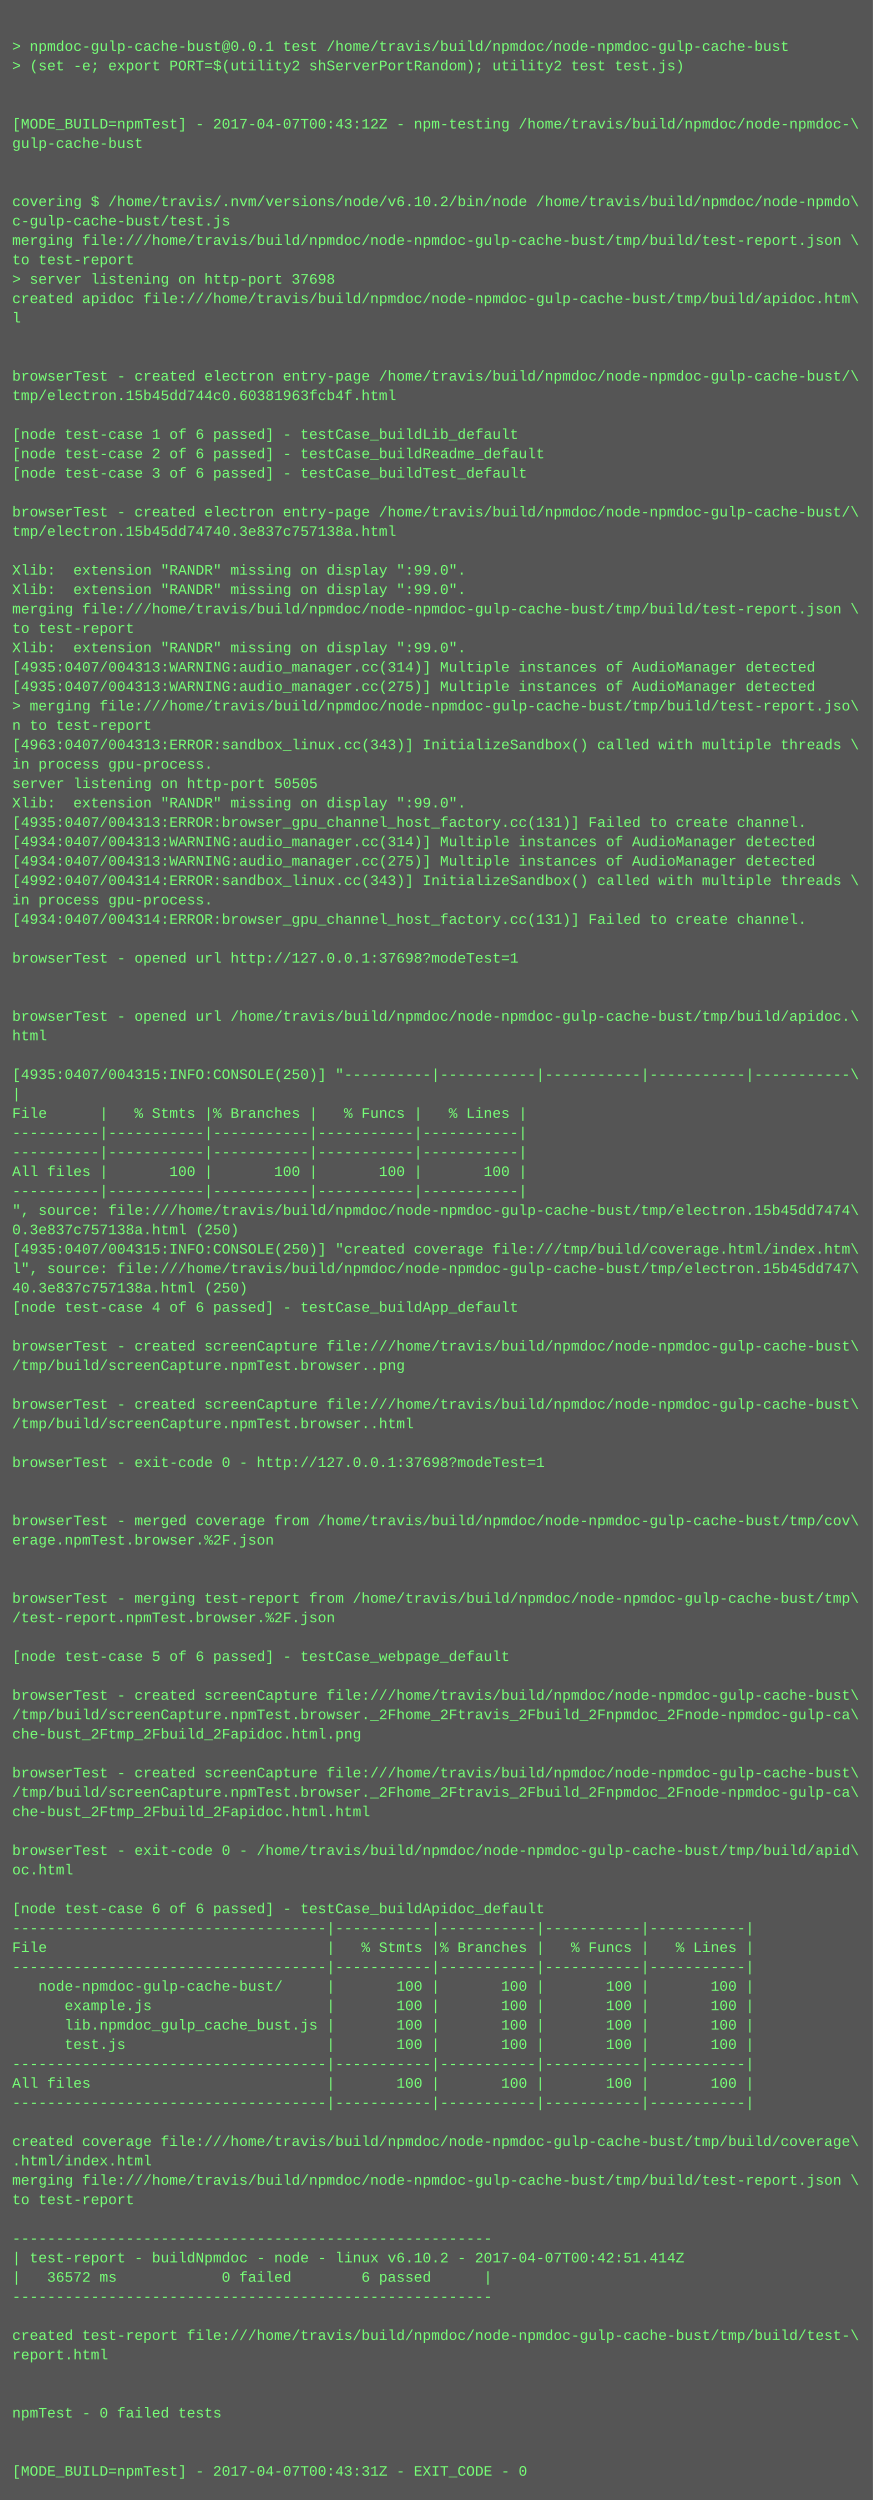
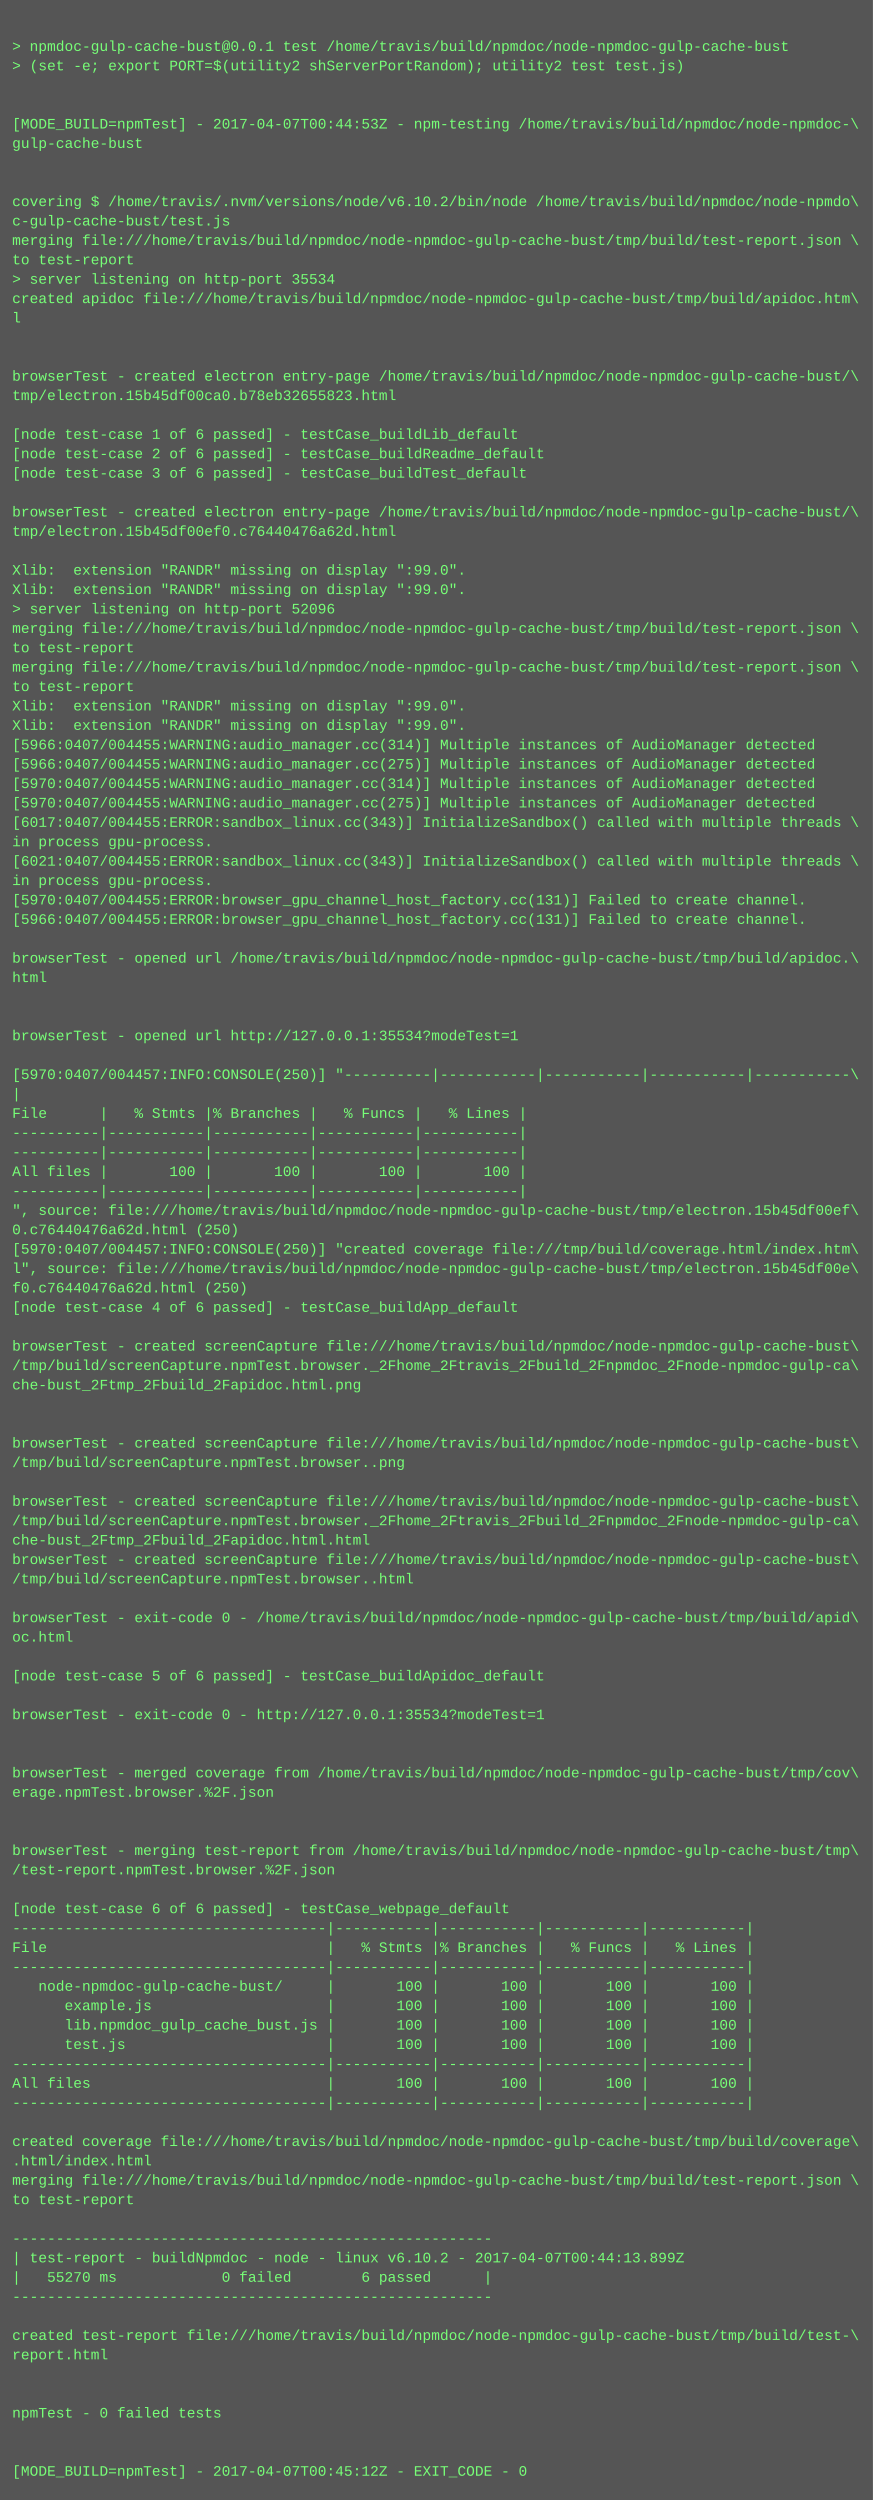
<svg xmlns="http://www.w3.org/2000/svg" height="2062" width="720">
  <rect height="2062" fill="#555" width="720" />
  <text fill="#7f7" font-family="Courier New" font-size="12" xml:space="preserve">
    <tspan x="10" y="26" />
    <tspan x="10" y="42">&gt; npmdoc-gulp-cache-bust@0.0.1 test /home/travis/build/npmdoc/node-npmdoc-gulp-cache-bust</tspan>
    <tspan x="10" y="58">&gt; (set -e; export PORT=$(utility2 shServerPortRandom); utility2 test test.js)</tspan>
    <tspan x="10" y="74" />
    <tspan x="10" y="90" />
-     <tspan x="10" y="106">[MODE_BUILD=npmTest] - 2017-04-07T00:43:12Z - npm-testing /home/travis/build/npmdoc/node-npmdoc-\</tspan>
+     <tspan x="10" y="106">[MODE_BUILD=npmTest] - 2017-04-07T00:44:53Z - npm-testing /home/travis/build/npmdoc/node-npmdoc-\</tspan>
    <tspan x="10" y="122">gulp-cache-bust</tspan>
    <tspan x="10" y="138" />
    <tspan x="10" y="154" />
    <tspan x="10" y="170">covering $ /home/travis/.nvm/versions/node/v6.10.2/bin/node /home/travis/build/npmdoc/node-npmdo\</tspan>
    <tspan x="10" y="186">c-gulp-cache-bust/test.js</tspan>
    <tspan x="10" y="202">merging file:///home/travis/build/npmdoc/node-npmdoc-gulp-cache-bust/tmp/build/test-report.json \</tspan>
    <tspan x="10" y="218">to test-report</tspan>
-     <tspan x="10" y="234">&gt; server listening on http-port 37698</tspan>
+     <tspan x="10" y="234">&gt; server listening on http-port 35534</tspan>
    <tspan x="10" y="250">created apidoc file:///home/travis/build/npmdoc/node-npmdoc-gulp-cache-bust/tmp/build/apidoc.htm\</tspan>
    <tspan x="10" y="266">l</tspan>
    <tspan x="10" y="282" />
    <tspan x="10" y="298" />
    <tspan x="10" y="314">browserTest - created electron entry-page /home/travis/build/npmdoc/node-npmdoc-gulp-cache-bust/\</tspan>
-     <tspan x="10" y="330">tmp/electron.15b45dd744c0.60381963fcb4f.html</tspan>
+     <tspan x="10" y="330">tmp/electron.15b45df00ca0.b78eb32655823.html</tspan>
    <tspan x="10" y="346" />
    <tspan x="10" y="362">[node test-case 1 of 6 passed] - testCase_buildLib_default</tspan>
    <tspan x="10" y="378">[node test-case 2 of 6 passed] - testCase_buildReadme_default</tspan>
    <tspan x="10" y="394">[node test-case 3 of 6 passed] - testCase_buildTest_default</tspan>
    <tspan x="10" y="410" />
    <tspan x="10" y="426">browserTest - created electron entry-page /home/travis/build/npmdoc/node-npmdoc-gulp-cache-bust/\</tspan>
-     <tspan x="10" y="442">tmp/electron.15b45dd74740.3e837c757138a.html</tspan>
+     <tspan x="10" y="442">tmp/electron.15b45df00ef0.c76440476a62d.html</tspan>
    <tspan x="10" y="458" />
    <tspan x="10" y="474">Xlib:  extension "RANDR" missing on display ":99.0".</tspan>
    <tspan x="10" y="490">Xlib:  extension "RANDR" missing on display ":99.0".</tspan>
-     <tspan x="10" y="506">merging file:///home/travis/build/npmdoc/node-npmdoc-gulp-cache-bust/tmp/build/test-report.json \</tspan>
-     <tspan x="10" y="522">to test-report</tspan>
-     <tspan x="10" y="538">Xlib:  extension "RANDR" missing on display ":99.0".</tspan>
-     <tspan x="10" y="554">[4935:0407/004313:WARNING:audio_manager.cc(314)] Multiple instances of AudioManager detected</tspan>
-     <tspan x="10" y="570">[4935:0407/004313:WARNING:audio_manager.cc(275)] Multiple instances of AudioManager detected</tspan>
-     <tspan x="10" y="586">&gt; merging file:///home/travis/build/npmdoc/node-npmdoc-gulp-cache-bust/tmp/build/test-report.jso\</tspan>
-     <tspan x="10" y="602">n to test-report</tspan>
-     <tspan x="10" y="618">[4963:0407/004313:ERROR:sandbox_linux.cc(343)] InitializeSandbox() called with multiple threads \</tspan>
-     <tspan x="10" y="634">in process gpu-process. </tspan>
-     <tspan x="10" y="650">server listening on http-port 50505</tspan>
-     <tspan x="10" y="666">Xlib:  extension "RANDR" missing on display ":99.0".</tspan>
-     <tspan x="10" y="682">[4935:0407/004313:ERROR:browser_gpu_channel_host_factory.cc(131)] Failed to create channel.</tspan>
-     <tspan x="10" y="698">[4934:0407/004313:WARNING:audio_manager.cc(314)] Multiple instances of AudioManager detected</tspan>
-     <tspan x="10" y="714">[4934:0407/004313:WARNING:audio_manager.cc(275)] Multiple instances of AudioManager detected</tspan>
-     <tspan x="10" y="730">[4992:0407/004314:ERROR:sandbox_linux.cc(343)] InitializeSandbox() called with multiple threads \</tspan>
-     <tspan x="10" y="746">in process gpu-process. </tspan>
-     <tspan x="10" y="762">[4934:0407/004314:ERROR:browser_gpu_channel_host_factory.cc(131)] Failed to create channel.</tspan>
+     <tspan x="10" y="506">&gt; server listening on http-port 52096</tspan>
+     <tspan x="10" y="522">merging file:///home/travis/build/npmdoc/node-npmdoc-gulp-cache-bust/tmp/build/test-report.json \</tspan>
+     <tspan x="10" y="538">to test-report</tspan>
+     <tspan x="10" y="554">merging file:///home/travis/build/npmdoc/node-npmdoc-gulp-cache-bust/tmp/build/test-report.json \</tspan>
+     <tspan x="10" y="570">to test-report</tspan>
+     <tspan x="10" y="586">Xlib:  extension "RANDR" missing on display ":99.0".</tspan>
+     <tspan x="10" y="602">Xlib:  extension "RANDR" missing on display ":99.0".</tspan>
+     <tspan x="10" y="618">[5966:0407/004455:WARNING:audio_manager.cc(314)] Multiple instances of AudioManager detected</tspan>
+     <tspan x="10" y="634">[5966:0407/004455:WARNING:audio_manager.cc(275)] Multiple instances of AudioManager detected</tspan>
+     <tspan x="10" y="650">[5970:0407/004455:WARNING:audio_manager.cc(314)] Multiple instances of AudioManager detected</tspan>
+     <tspan x="10" y="666">[5970:0407/004455:WARNING:audio_manager.cc(275)] Multiple instances of AudioManager detected</tspan>
+     <tspan x="10" y="682">[6017:0407/004455:ERROR:sandbox_linux.cc(343)] InitializeSandbox() called with multiple threads \</tspan>
+     <tspan x="10" y="698">in process gpu-process. </tspan>
+     <tspan x="10" y="714">[6021:0407/004455:ERROR:sandbox_linux.cc(343)] InitializeSandbox() called with multiple threads \</tspan>
+     <tspan x="10" y="730">in process gpu-process. </tspan>
+     <tspan x="10" y="746">[5970:0407/004455:ERROR:browser_gpu_channel_host_factory.cc(131)] Failed to create channel.</tspan>
+     <tspan x="10" y="762">[5966:0407/004455:ERROR:browser_gpu_channel_host_factory.cc(131)] Failed to create channel.</tspan>
    <tspan x="10" y="778" />
-     <tspan x="10" y="794">browserTest - opened url http://127.0.0.1:37698?modeTest=1</tspan>
-     <tspan x="10" y="810" />
+     <tspan x="10" y="794">browserTest - opened url /home/travis/build/npmdoc/node-npmdoc-gulp-cache-bust/tmp/build/apidoc.\</tspan>
+     <tspan x="10" y="810">html</tspan>
    <tspan x="10" y="826" />
-     <tspan x="10" y="842">browserTest - opened url /home/travis/build/npmdoc/node-npmdoc-gulp-cache-bust/tmp/build/apidoc.\</tspan>
-     <tspan x="10" y="858">html</tspan>
+     <tspan x="10" y="842" />
+     <tspan x="10" y="858">browserTest - opened url http://127.0.0.1:35534?modeTest=1</tspan>
    <tspan x="10" y="874" />
-     <tspan x="10" y="890">[4935:0407/004315:INFO:CONSOLE(250)] "----------|-----------|-----------|-----------|-----------\</tspan>
+     <tspan x="10" y="890">[5970:0407/004457:INFO:CONSOLE(250)] "----------|-----------|-----------|-----------|-----------\</tspan>
    <tspan x="10" y="906">|</tspan>
    <tspan x="10" y="922">File      |   % Stmts |% Branches |   % Funcs |   % Lines |</tspan>
    <tspan x="10" y="938">----------|-----------|-----------|-----------|-----------|</tspan>
    <tspan x="10" y="954">----------|-----------|-----------|-----------|-----------|</tspan>
    <tspan x="10" y="970">All files |       100 |       100 |       100 |       100 |</tspan>
    <tspan x="10" y="986">----------|-----------|-----------|-----------|-----------|</tspan>
-     <tspan x="10" y="1002">", source: file:///home/travis/build/npmdoc/node-npmdoc-gulp-cache-bust/tmp/electron.15b45dd7474\</tspan>
-     <tspan x="10" y="1018">0.3e837c757138a.html (250)</tspan>
-     <tspan x="10" y="1034">[4935:0407/004315:INFO:CONSOLE(250)] "created coverage file:///tmp/build/coverage.html/index.htm\</tspan>
-     <tspan x="10" y="1050">l", source: file:///home/travis/build/npmdoc/node-npmdoc-gulp-cache-bust/tmp/electron.15b45dd747\</tspan>
-     <tspan x="10" y="1066">40.3e837c757138a.html (250)</tspan>
+     <tspan x="10" y="1002">", source: file:///home/travis/build/npmdoc/node-npmdoc-gulp-cache-bust/tmp/electron.15b45df00ef\</tspan>
+     <tspan x="10" y="1018">0.c76440476a62d.html (250)</tspan>
+     <tspan x="10" y="1034">[5970:0407/004457:INFO:CONSOLE(250)] "created coverage file:///tmp/build/coverage.html/index.htm\</tspan>
+     <tspan x="10" y="1050">l", source: file:///home/travis/build/npmdoc/node-npmdoc-gulp-cache-bust/tmp/electron.15b45df00e\</tspan>
+     <tspan x="10" y="1066">f0.c76440476a62d.html (250)</tspan>
    <tspan x="10" y="1082">[node test-case 4 of 6 passed] - testCase_buildApp_default</tspan>
    <tspan x="10" y="1098" />
    <tspan x="10" y="1114">browserTest - created screenCapture file:///home/travis/build/npmdoc/node-npmdoc-gulp-cache-bust\</tspan>
-     <tspan x="10" y="1130">/tmp/build/screenCapture.npmTest.browser..png</tspan>
-     <tspan x="10" y="1146" />
-     <tspan x="10" y="1162">browserTest - created screenCapture file:///home/travis/build/npmdoc/node-npmdoc-gulp-cache-bust\</tspan>
-     <tspan x="10" y="1178">/tmp/build/screenCapture.npmTest.browser..html</tspan>
-     <tspan x="10" y="1194" />
-     <tspan x="10" y="1210">browserTest - exit-code 0 - http://127.0.0.1:37698?modeTest=1</tspan>
+     <tspan x="10" y="1130">/tmp/build/screenCapture.npmTest.browser._2Fhome_2Ftravis_2Fbuild_2Fnpmdoc_2Fnode-npmdoc-gulp-ca\</tspan>
+     <tspan x="10" y="1146">che-bust_2Ftmp_2Fbuild_2Fapidoc.html.png</tspan>
+     <tspan x="10" y="1162" />
+     <tspan x="10" y="1178" />
+     <tspan x="10" y="1194">browserTest - created screenCapture file:///home/travis/build/npmdoc/node-npmdoc-gulp-cache-bust\</tspan>
+     <tspan x="10" y="1210">/tmp/build/screenCapture.npmTest.browser..png</tspan>
    <tspan x="10" y="1226" />
-     <tspan x="10" y="1242" />
-     <tspan x="10" y="1258">browserTest - merged coverage from /home/travis/build/npmdoc/node-npmdoc-gulp-cache-bust/tmp/cov\</tspan>
-     <tspan x="10" y="1274">erage.npmTest.browser.%2F.json</tspan>
-     <tspan x="10" y="1290" />
-     <tspan x="10" y="1306" />
-     <tspan x="10" y="1322">browserTest - merging test-report from /home/travis/build/npmdoc/node-npmdoc-gulp-cache-bust/tmp\</tspan>
-     <tspan x="10" y="1338">/test-report.npmTest.browser.%2F.json</tspan>
-     <tspan x="10" y="1354" />
-     <tspan x="10" y="1370">[node test-case 5 of 6 passed] - testCase_webpage_default</tspan>
-     <tspan x="10" y="1386" />
-     <tspan x="10" y="1402">browserTest - created screenCapture file:///home/travis/build/npmdoc/node-npmdoc-gulp-cache-bust\</tspan>
-     <tspan x="10" y="1418">/tmp/build/screenCapture.npmTest.browser._2Fhome_2Ftravis_2Fbuild_2Fnpmdoc_2Fnode-npmdoc-gulp-ca\</tspan>
-     <tspan x="10" y="1434">che-bust_2Ftmp_2Fbuild_2Fapidoc.html.png</tspan>
+     <tspan x="10" y="1242">browserTest - created screenCapture file:///home/travis/build/npmdoc/node-npmdoc-gulp-cache-bust\</tspan>
+     <tspan x="10" y="1258">/tmp/build/screenCapture.npmTest.browser._2Fhome_2Ftravis_2Fbuild_2Fnpmdoc_2Fnode-npmdoc-gulp-ca\</tspan>
+     <tspan x="10" y="1274">che-bust_2Ftmp_2Fbuild_2Fapidoc.html.html</tspan>
+     <tspan x="10" y="1290">browserTest - created screenCapture file:///home/travis/build/npmdoc/node-npmdoc-gulp-cache-bust\</tspan>
+     <tspan x="10" y="1306">/tmp/build/screenCapture.npmTest.browser..html</tspan>
+     <tspan x="10" y="1322" />
+     <tspan x="10" y="1338">browserTest - exit-code 0 - /home/travis/build/npmdoc/node-npmdoc-gulp-cache-bust/tmp/build/apid\</tspan>
+     <tspan x="10" y="1354">oc.html</tspan>
+     <tspan x="10" y="1370" />
+     <tspan x="10" y="1386">[node test-case 5 of 6 passed] - testCase_buildApidoc_default</tspan>
+     <tspan x="10" y="1402" />
+     <tspan x="10" y="1418">browserTest - exit-code 0 - http://127.0.0.1:35534?modeTest=1</tspan>
+     <tspan x="10" y="1434" />
    <tspan x="10" y="1450" />
-     <tspan x="10" y="1466">browserTest - created screenCapture file:///home/travis/build/npmdoc/node-npmdoc-gulp-cache-bust\</tspan>
-     <tspan x="10" y="1482">/tmp/build/screenCapture.npmTest.browser._2Fhome_2Ftravis_2Fbuild_2Fnpmdoc_2Fnode-npmdoc-gulp-ca\</tspan>
-     <tspan x="10" y="1498">che-bust_2Ftmp_2Fbuild_2Fapidoc.html.html</tspan>
+     <tspan x="10" y="1466">browserTest - merged coverage from /home/travis/build/npmdoc/node-npmdoc-gulp-cache-bust/tmp/cov\</tspan>
+     <tspan x="10" y="1482">erage.npmTest.browser.%2F.json</tspan>
+     <tspan x="10" y="1498" />
    <tspan x="10" y="1514" />
-     <tspan x="10" y="1530">browserTest - exit-code 0 - /home/travis/build/npmdoc/node-npmdoc-gulp-cache-bust/tmp/build/apid\</tspan>
-     <tspan x="10" y="1546">oc.html</tspan>
+     <tspan x="10" y="1530">browserTest - merging test-report from /home/travis/build/npmdoc/node-npmdoc-gulp-cache-bust/tmp\</tspan>
+     <tspan x="10" y="1546">/test-report.npmTest.browser.%2F.json</tspan>
    <tspan x="10" y="1562" />
-     <tspan x="10" y="1578">[node test-case 6 of 6 passed] - testCase_buildApidoc_default</tspan>
+     <tspan x="10" y="1578">[node test-case 6 of 6 passed] - testCase_webpage_default</tspan>
    <tspan x="10" y="1594">------------------------------------|-----------|-----------|-----------|-----------|</tspan>
    <tspan x="10" y="1610">File                                |   % Stmts |% Branches |   % Funcs |   % Lines |</tspan>
    <tspan x="10" y="1626">------------------------------------|-----------|-----------|-----------|-----------|</tspan>
    <tspan x="10" y="1642">   node-npmdoc-gulp-cache-bust/     |       100 |       100 |       100 |       100 |</tspan>
    <tspan x="10" y="1658">      example.js                    |       100 |       100 |       100 |       100 |</tspan>
    <tspan x="10" y="1674">      lib.npmdoc_gulp_cache_bust.js |       100 |       100 |       100 |       100 |</tspan>
    <tspan x="10" y="1690">      test.js                       |       100 |       100 |       100 |       100 |</tspan>
    <tspan x="10" y="1706">------------------------------------|-----------|-----------|-----------|-----------|</tspan>
    <tspan x="10" y="1722">All files                           |       100 |       100 |       100 |       100 |</tspan>
    <tspan x="10" y="1738">------------------------------------|-----------|-----------|-----------|-----------|</tspan>
    <tspan x="10" y="1754" />
    <tspan x="10" y="1770">created coverage file:///home/travis/build/npmdoc/node-npmdoc-gulp-cache-bust/tmp/build/coverage\</tspan>
    <tspan x="10" y="1786">.html/index.html</tspan>
    <tspan x="10" y="1802">merging file:///home/travis/build/npmdoc/node-npmdoc-gulp-cache-bust/tmp/build/test-report.json \</tspan>
    <tspan x="10" y="1818">to test-report</tspan>
    <tspan x="10" y="1834" />
    <tspan x="10" y="1850">-------------------------------------------------------</tspan>
-     <tspan x="10" y="1866">| test-report - buildNpmdoc - node - linux v6.10.2 - 2017-04-07T00:42:51.414Z</tspan>
-     <tspan x="10" y="1882">|   36572 ms            0 failed        6 passed      |</tspan>
+     <tspan x="10" y="1866">| test-report - buildNpmdoc - node - linux v6.10.2 - 2017-04-07T00:44:13.899Z</tspan>
+     <tspan x="10" y="1882">|   55270 ms            0 failed        6 passed      |</tspan>
    <tspan x="10" y="1898">-------------------------------------------------------</tspan>
    <tspan x="10" y="1914" />
    <tspan x="10" y="1930">created test-report file:///home/travis/build/npmdoc/node-npmdoc-gulp-cache-bust/tmp/build/test-\</tspan>
    <tspan x="10" y="1946">report.html</tspan>
    <tspan x="10" y="1962" />
    <tspan x="10" y="1978" />
    <tspan x="10" y="1994">npmTest - 0 failed tests</tspan>
    <tspan x="10" y="2010" />
    <tspan x="10" y="2026" />
-     <tspan x="10" y="2042">[MODE_BUILD=npmTest] - 2017-04-07T00:43:31Z - EXIT_CODE - 0</tspan>
+     <tspan x="10" y="2042">[MODE_BUILD=npmTest] - 2017-04-07T00:45:12Z - EXIT_CODE - 0</tspan>
  </text>
</svg>
